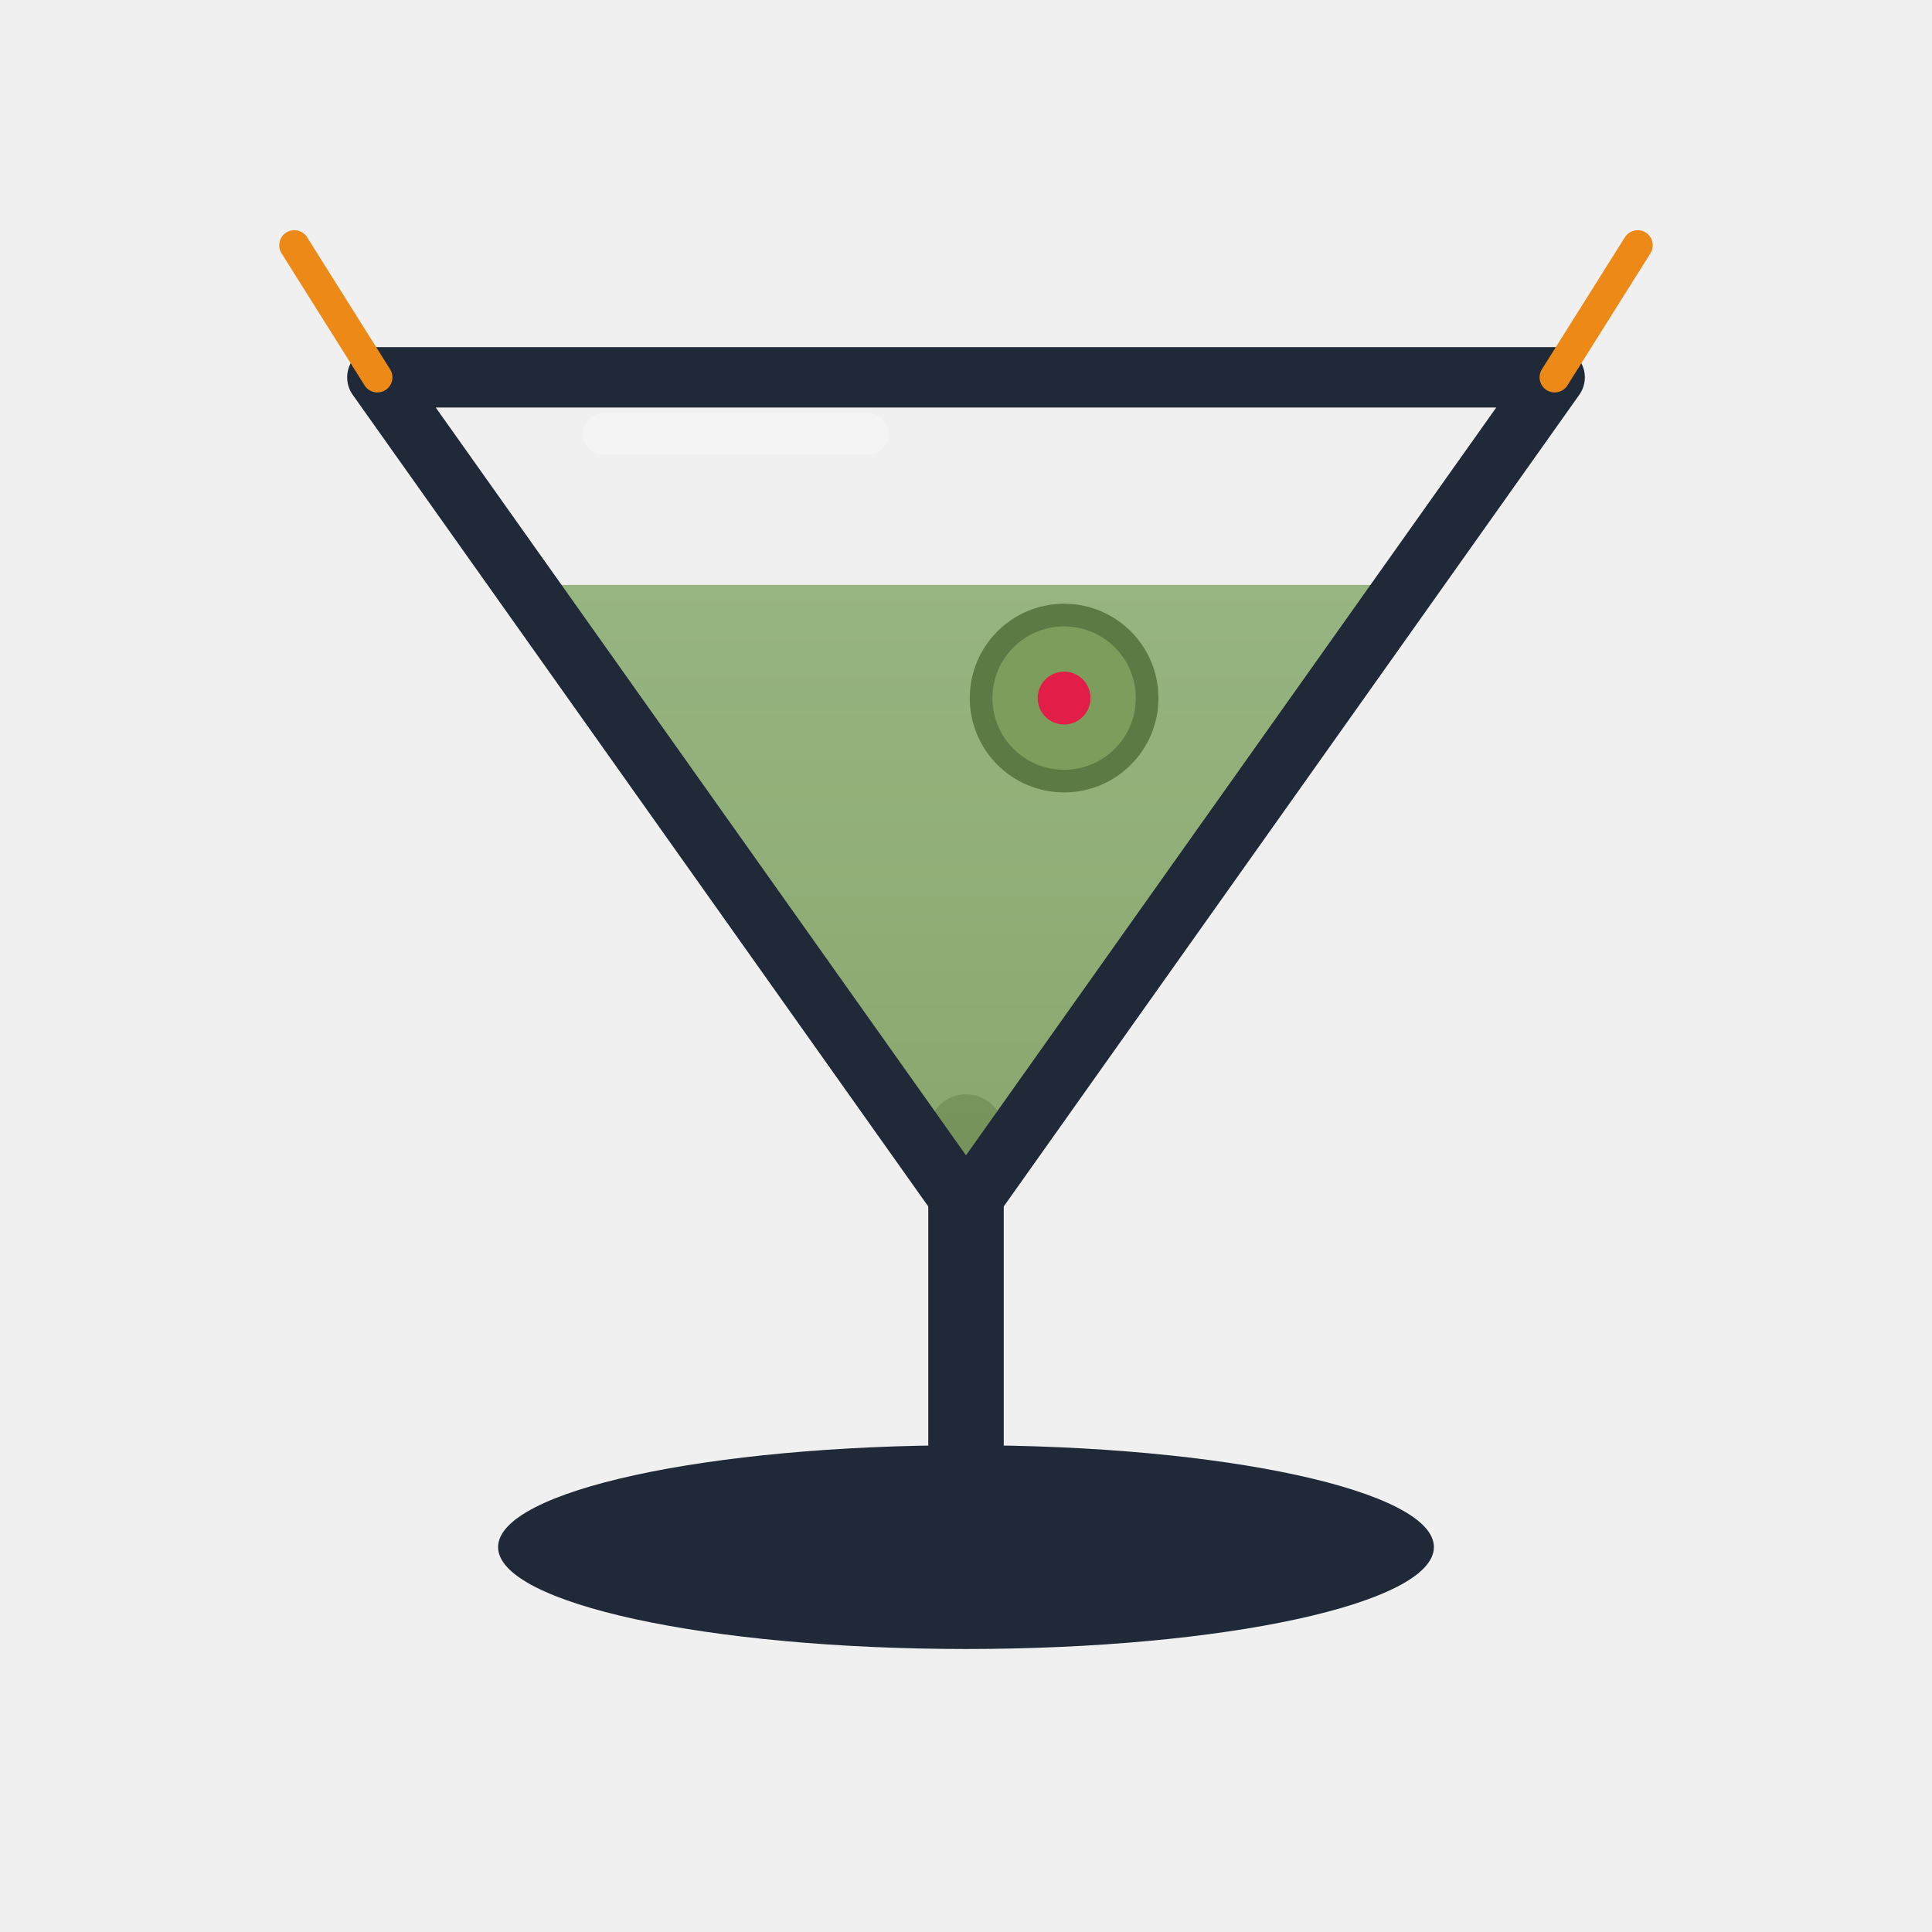
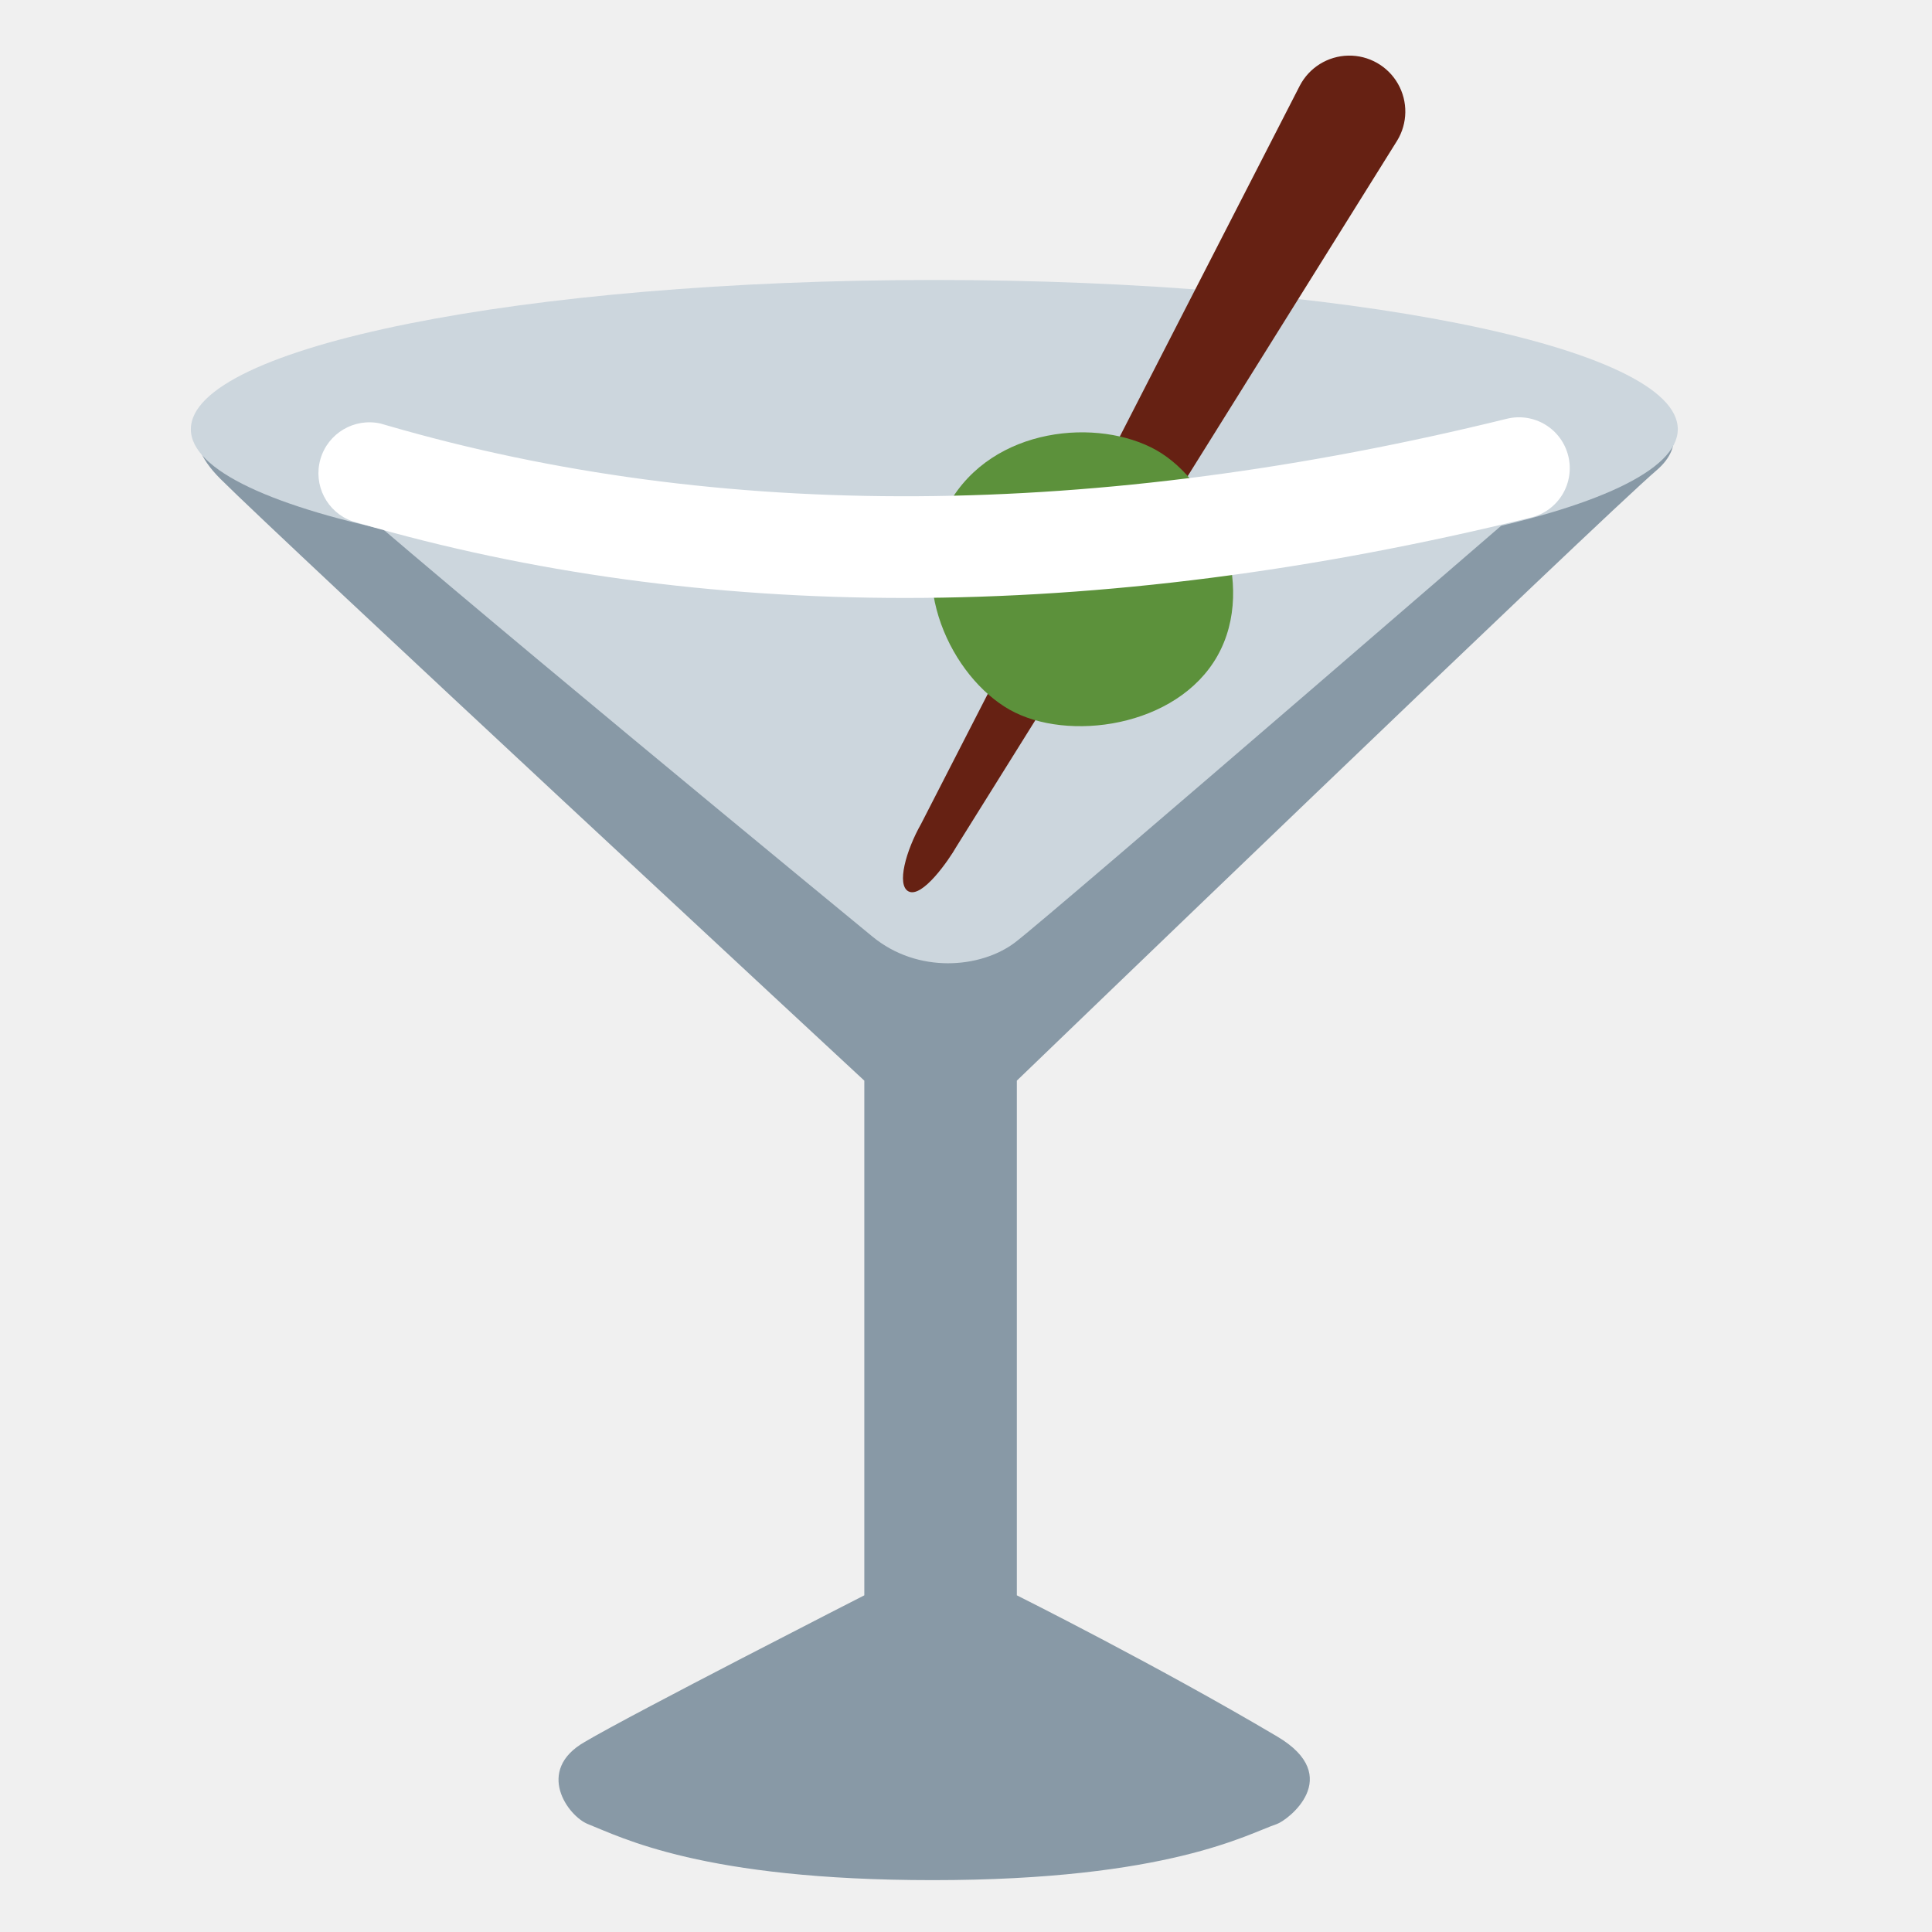
- <svg xmlns="http://www.w3.org/2000/svg" viewBox="0 0 512 512" width="512" height="512">
+ <svg xmlns="http://www.w3.org/2000/svg" viewBox="0 0 47.5 47.5" id="cocktail">
  <defs>
-     <linearGradient id="liquidGradient" x1="0%" y1="0%" x2="0%" y2="100%">
-       <stop offset="0%" stop-color="#8DAE74" />
-       <stop offset="100%" stop-color="#7D9D5D" />
-     </linearGradient>
+     <clipPath id="a">
+       <path d="M0 38h38V0H0v38Z" />
+     </clipPath>
+     <clipPath id="b">
+       <path d="M0 38h38V0H0v38Z" />
+     </clipPath>
  </defs>
-   <line x1="256" y1="300" x2="256" y2="400" stroke="#1F2937" stroke-width="20" stroke-linecap="round" />
-   <ellipse cx="256" cy="410" rx="124" ry="27" fill="#1F2937" />
-   <path d="M 139,155 L 373,155 L 256,320 Z" fill="url(#liquidGradient)" opacity="0.9" />
-   <path d="M 100,100 L 412,100 L 256,320 Z" fill="none" stroke="#1F2937" stroke-width="16" stroke-linejoin="round" stroke-linecap="round" />
-   <circle cx="282" cy="185" r="22" fill="#7D9D5D" stroke="#5C7A44" stroke-width="6" />
-   <circle cx="282" cy="185" r="7" fill="#E11D48" />
-   <path d="M 160,115 L 230,115" fill="none" stroke="white" stroke-width="11" opacity="0.3" stroke-linecap="round" />
-   <g>
-     <line x1="100" y1="100" x2="78" y2="65" stroke="#ED8917" stroke-width="8" stroke-linecap="round" />
-     <line x1="412" y1="100" x2="434" y2="65" stroke="#ED8917" stroke-width="8" stroke-linecap="round" />
+   <g clip-path="url(#a)" transform="matrix(1.25 0 0 -1.25 0 47.5)">
+     <path fill="#8899a6" d="M20 16.745S31.458 27.786 32.583 28.75c1.125.964-.708 2.25-2.957 2.25H7.129c-1.125 0-4.483-.73-2.796-2.417C5.537 27.38 17 16.745 17 16.745V6.622s-4.584-2.34-5.498-2.883c-.984-.562-.33-1.462.063-1.617.657-.258 2.254-1.102 6.781-1.102 4.64 0 6.202.914 6.764 1.102.217.072 1.347.932.011 1.723C22.743 5.253 20 6.622 20 6.622v10.123Z" />
+     <path fill="#ccd6dd" d="M33 29.558c0-1.621-6.547-2.935-14.623-2.935S3.754 27.937 3.754 29.558c0 1.622 6.547 2.935 14.623 2.935S33 31.18 33 29.558" />
+     <path fill="#ccd6dd" d="M5.458 29.416c1.265-1.232 8.537-7.235 11.699-9.835.9-.742 2.134-.623 2.801-.123.667.5 11.167 9.583 11.167 9.583l-25.667.375Z" />
+   </g>
+   <g clip-path="url(#b)" transform="matrix(1.25 0 0 -1.25 0 47.5)">
+     <path fill="#662113" d="M17.868 20.468c-.237.125-.05.8.249 1.328l7.448 14.518a1.1 1.1 0 1 0 1.914-1.082l-8.668-13.885c-.15-.264-.673-1.02-.943-.879" />
+     <path fill="#5c913b" d="M22.745 29.145c1.133-.639 1.996-2.636 1.2-4.046-.797-1.411-2.954-1.699-4.087-1.058-1.132.639-2.065 2.514-1.199 4.045.865 1.532 2.953 1.699 4.086 1.059" />
+     <path fill="#fff" d="M17.797 26.239c-3.775 0-7.361.49-10.737 1.471l-.129.037a1.002 1.002 0 0 0 .555 1.922l.132-.038c6.533-1.899 13.943-1.855 22.018.132a.998.998 0 0 0 1.21-.732.999.999 0 0 0-.732-1.21c-4.288-1.055-8.403-1.582-12.317-1.582" />
  </g>
</svg>
